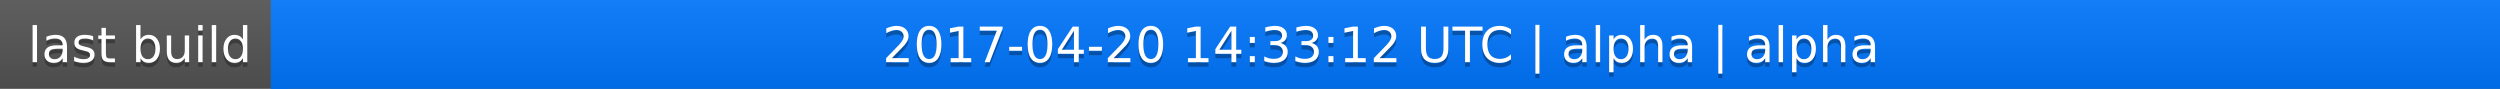
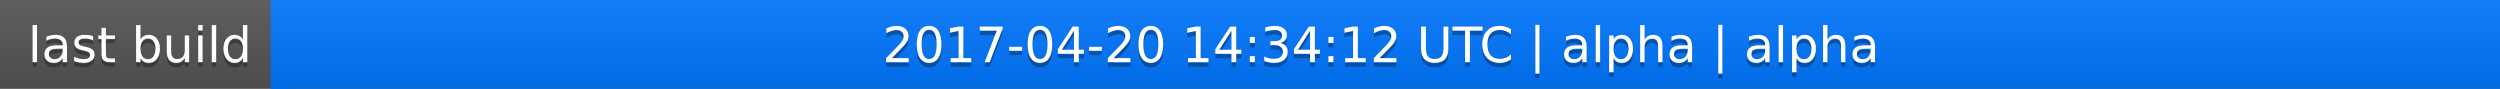
<svg xmlns="http://www.w3.org/2000/svg" width="563" height="20">
  <linearGradient id="a" x2="0" y2="100%">
    <stop offset="0" stop-color="#bbb" stop-opacity=".1" />
    <stop offset="1" stop-opacity=".1" />
  </linearGradient>
  <rect rx="0" width="563" height="20" fill="#555" />
  <rect rx="0" x="61" width="502" height="20" fill="#07f" />
  <path fill="#07f" d="M61 0h4v20h-4z" />
  <rect rx="0" width="563" height="20" fill="url(#a)" />
  <g fill="#fff" text-anchor="middle" font-family="DejaVu Sans,Verdana,Geneva,sans-serif" font-size="11">
    <text x="31.5" y="15" fill="#010101" fill-opacity=".3">last build</text>
    <text x="31.5" y="14">last build</text>
-     <text x="311" y="15" fill="#010101" fill-opacity=".3">2017-04-20 14:33:12 UTC | alpha | alpha</text>
-     <text x="311" y="14">2017-04-20 14:33:12 UTC | alpha | alpha</text>
+     <text x="311" y="15" fill="#010101" fill-opacity=".3">2017-04-20 14:34:12 UTC | alpha | alpha</text>
+     <text x="311" y="14">2017-04-20 14:34:12 UTC | alpha | alpha</text>
  </g>
</svg>
